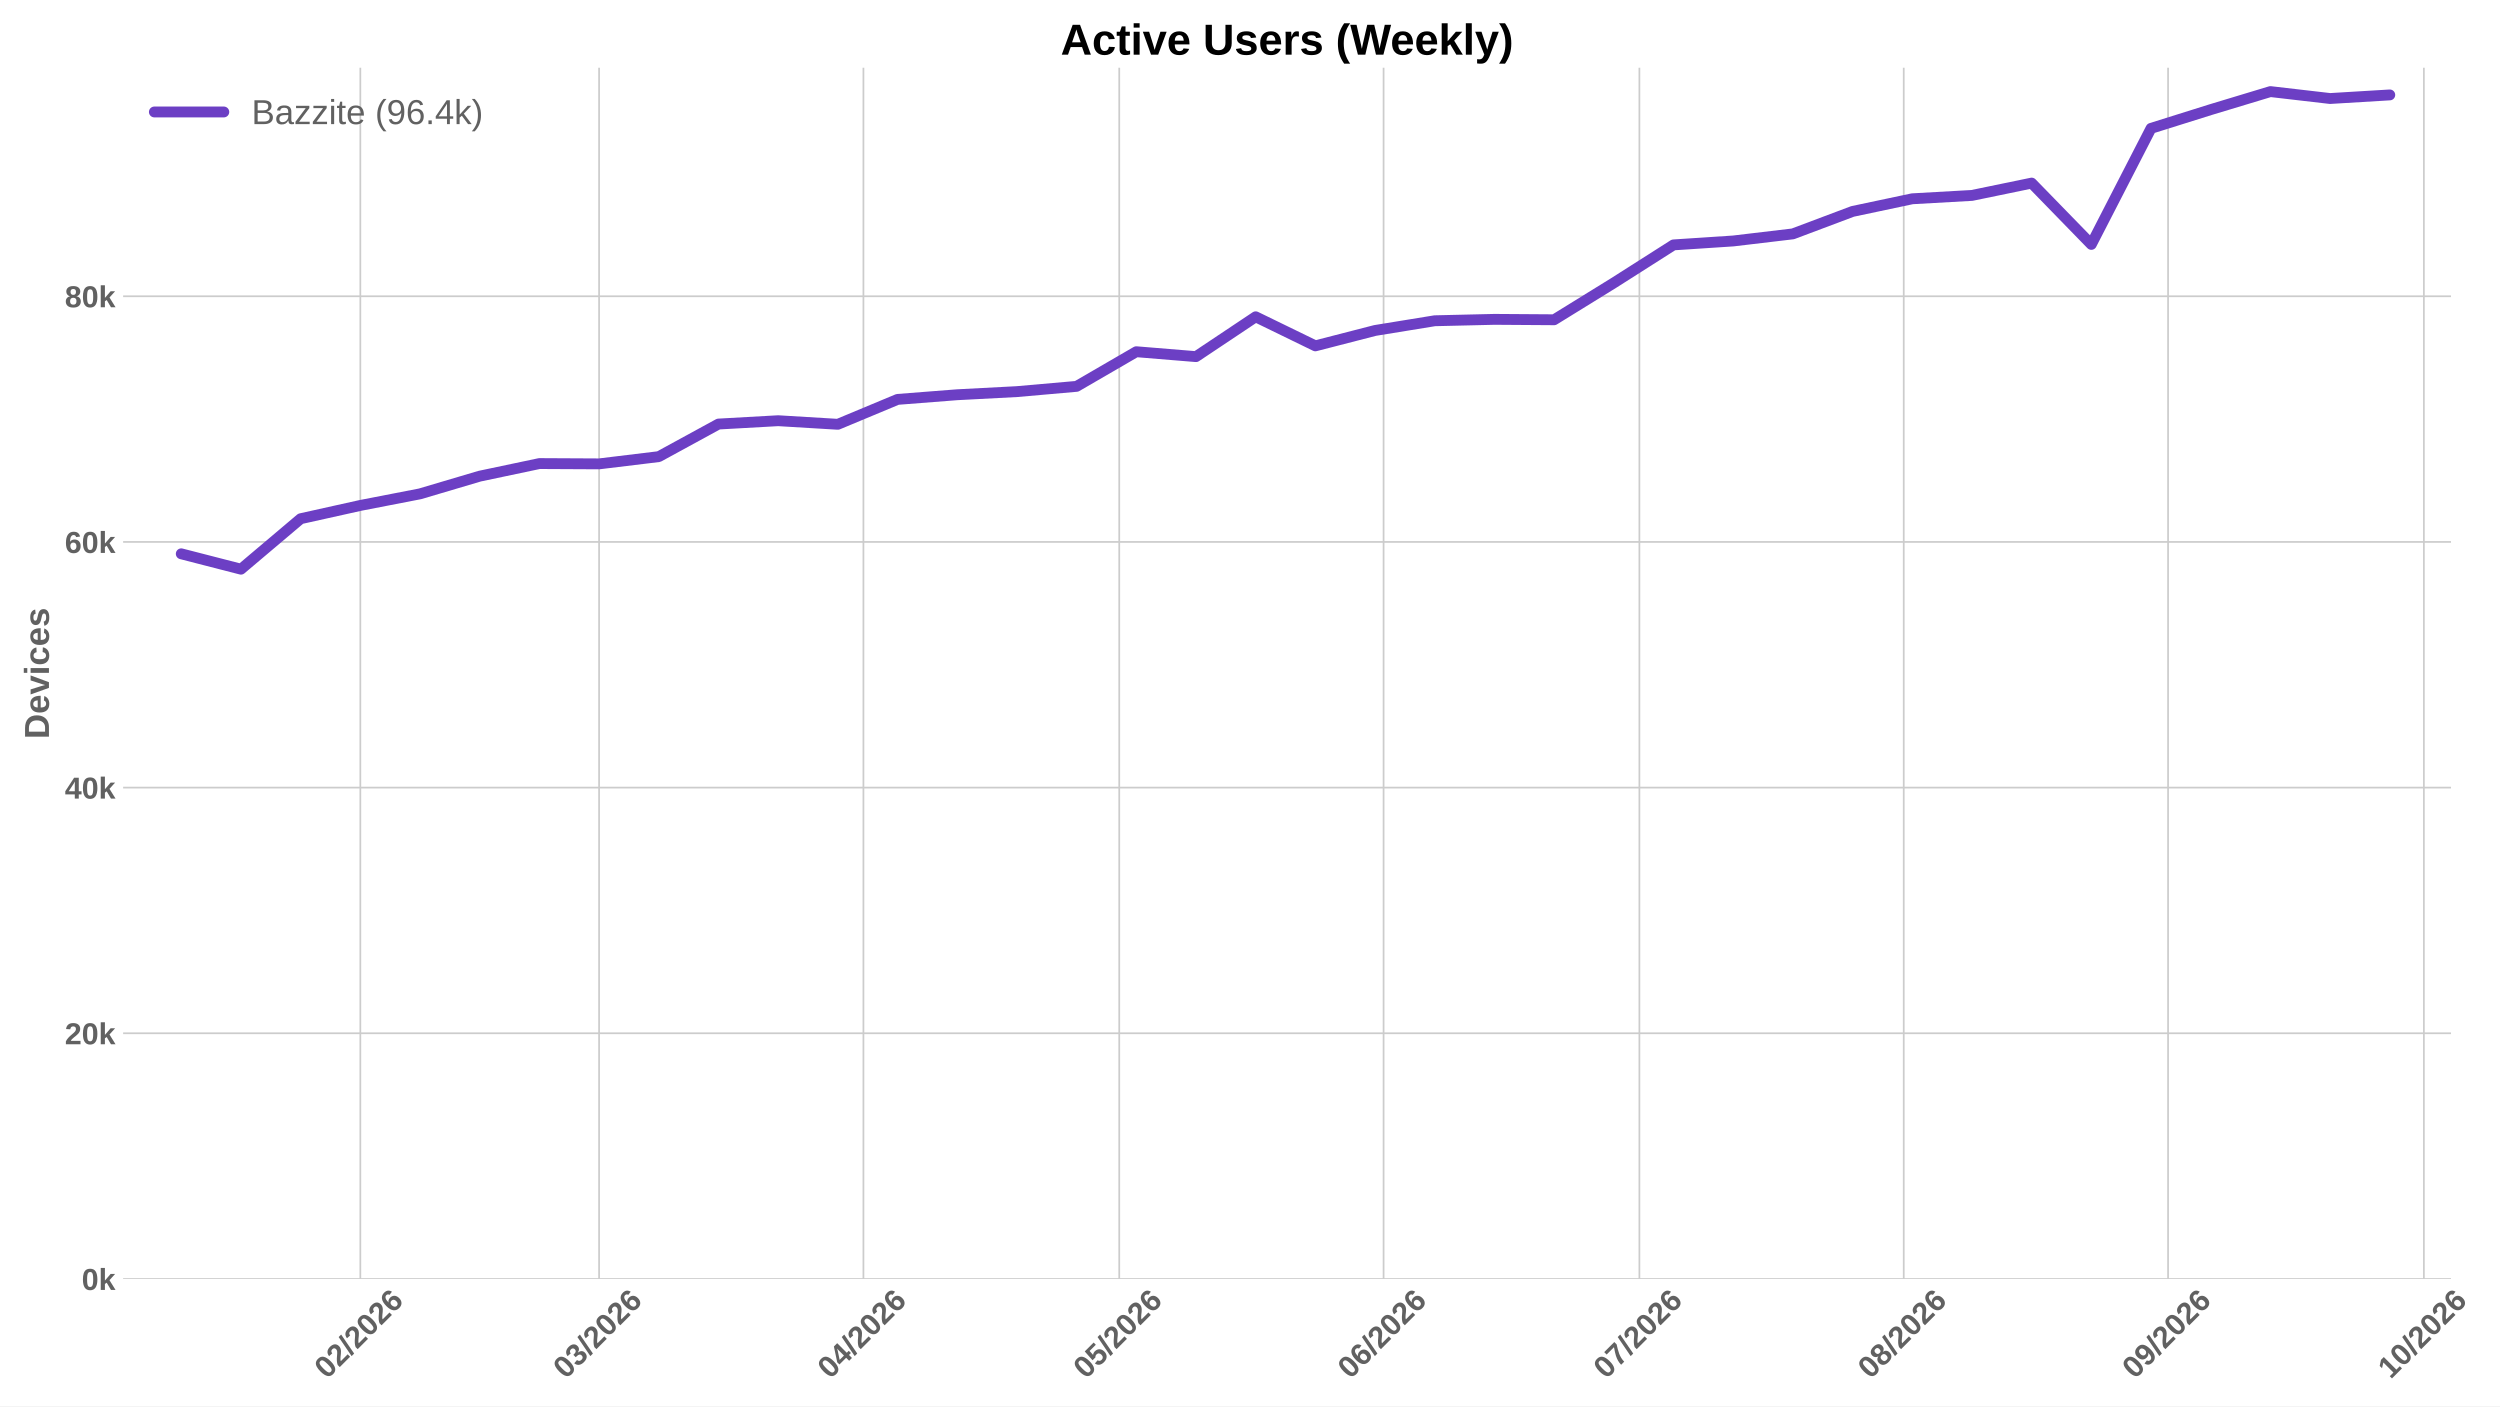
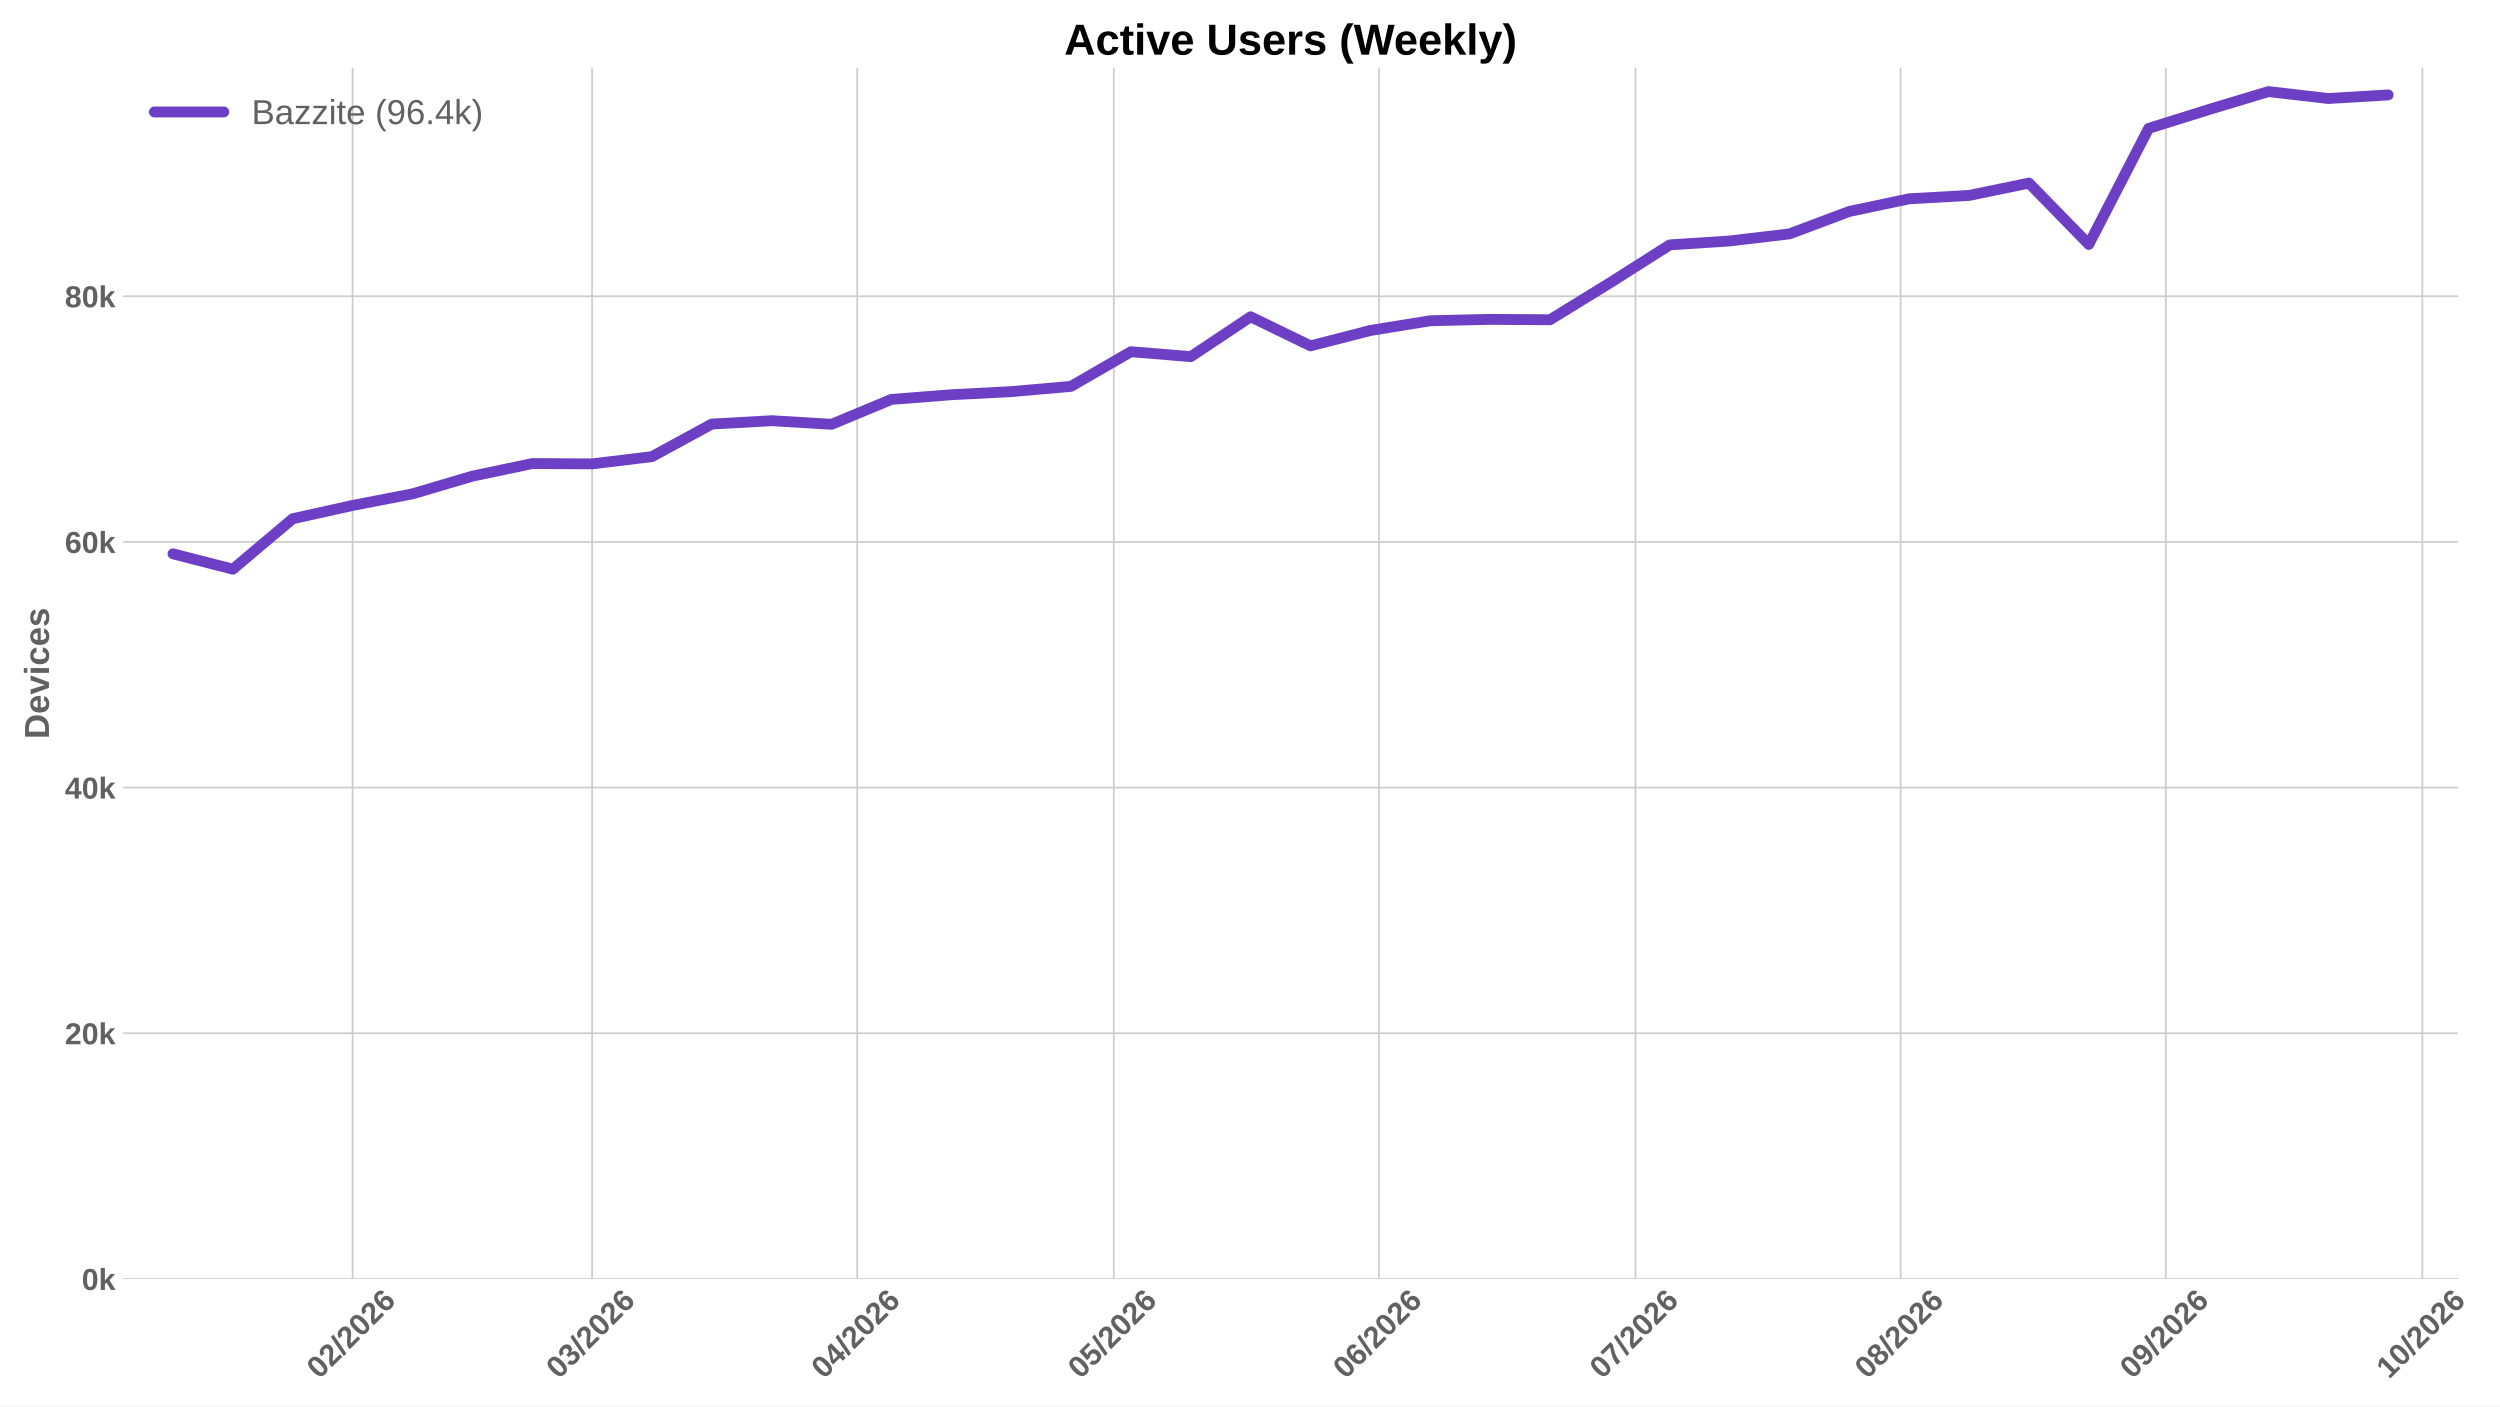
<svg xmlns="http://www.w3.org/2000/svg" xmlns:xlink="http://www.w3.org/1999/xlink" width="1152pt" height="648pt" viewBox="0 0 1152 648" version="1.1">
  <defs>
    <style type="text/css">*{stroke-linejoin: round; stroke-linecap: butt}</style>
  </defs>
  <g id="figure_1">
    <g id="patch_1">
      <path d="M 0 648  L 1152 648  L 1152 0  L 0 0  z " style="fill: #ffffff" />
    </g>
    <g id="axes_1">
      <g id="patch_2">
-         <path d="M 56.73 589.343  L 1129.424 589.343  L 1129.424 31.2  L 56.73 31.2  z " style="fill: #ffffff" />
+         <path d="M 56.73 589.343  L 1132.659 589.343  L 1132.659 31.2  L 56.73 31.2  z " style="fill: #ffffff" />
      </g>
      <g id="matplotlib.axis_1">
        <g id="xtick_1">
          <g id="line2d_1">
-             <path d="M 166.04 589.343  L 166.04 31.2  " clip-path="url(#p2555a9087f)" style="fill: none; stroke: #cccccc; stroke-width: 0.8; stroke-linecap: round" />
+             <path d="M 162.471 589.343  L 162.471 31.2  " clip-path="url(#pfabaf87702)" style="fill: none; stroke: #cccccc; stroke-width: 0.8; stroke-linecap: round" />
          </g>
          <g id="line2d_2" />
          <g id="text_1">
-             <g style="fill: #616161" transform="translate(150.7095 635.7977) rotate(-45) scale(0.14 -0.14)">
+             <g style="fill: #616161" transform="translate(147.1402 635.7977) rotate(-45) scale(0.14 -0.14)">
              <defs>
                <path id="LiberationSans-Bold-30" d="M 3297 2203  Q 3297 1088 2914 512  Q 2531 -63 1766 -63  Q 253 -63 253 2203  Q 253 2994 418 3494  Q 584 3994 915 4231  Q 1247 4469 1791 4469  Q 2572 4469 2934 3903  Q 3297 3338 3297 2203  z M 2416 2203  Q 2416 2813 2356 3150  Q 2297 3488 2165 3634  Q 2034 3781 1784 3781  Q 1519 3781 1383 3632  Q 1247 3484 1189 3148  Q 1131 2813 1131 2203  Q 1131 1600 1192 1261  Q 1253 922 1386 775  Q 1519 628 1772 628  Q 2022 628 2158 783  Q 2294 938 2355 1278  Q 2416 1619 2416 2203  z " transform="scale(0.015625)" />
                <path id="LiberationSans-Bold-32" d="M 222 0  L 222 609  Q 394 988 711 1347  Q 1028 1706 1509 2097  Q 1972 2472 2158 2715  Q 2344 2959 2344 3194  Q 2344 3769 1766 3769  Q 1484 3769 1336 3617  Q 1188 3466 1144 3163  L 259 3213  Q 334 3825 717 4147  Q 1100 4469 1759 4469  Q 2472 4469 2853 4144  Q 3234 3819 3234 3231  Q 3234 2922 3112 2672  Q 2991 2422 2800 2211  Q 2609 2000 2376 1815  Q 2144 1631 1925 1456  Q 1706 1281 1526 1103  Q 1347 925 1259 722  L 3303 722  L 3303 0  L 222 0  z " transform="scale(0.015625)" />
                <path id="LiberationSans-Bold-2f" d="M 63 -128  L 972 4638  L 1716 4638  L 822 -128  L 63 -128  z " transform="scale(0.015625)" />
                <path id="LiberationSans-Bold-36" d="M 3328 1441  Q 3328 738 2934 337  Q 2541 -63 1847 -63  Q 1069 -63 651 482  Q 234 1028 234 2100  Q 234 3278 657 3873  Q 1081 4469 1869 4469  Q 2428 4469 2751 4222  Q 3075 3975 3209 3456  L 2381 3341  Q 2263 3775 1850 3775  Q 1497 3775 1295 3422  Q 1094 3069 1094 2350  Q 1234 2584 1484 2709  Q 1734 2834 2050 2834  Q 2641 2834 2984 2459  Q 3328 2084 3328 1441  z M 2447 1416  Q 2447 1791 2273 1989  Q 2100 2188 1797 2188  Q 1506 2188 1331 2002  Q 1156 1816 1156 1509  Q 1156 1125 1339 873  Q 1522 622 1819 622  Q 2116 622 2281 833  Q 2447 1044 2447 1416  z " transform="scale(0.015625)" />
              </defs>
              <use xlink:href="#LiberationSans-Bold-30" />
              <use xlink:href="#LiberationSans-Bold-32" transform="translate(55.61523 0)" />
              <use xlink:href="#LiberationSans-Bold-2f" transform="translate(111.2305 0)" />
              <use xlink:href="#LiberationSans-Bold-32" transform="translate(139.0137 0)" />
              <use xlink:href="#LiberationSans-Bold-30" transform="translate(194.6289 0)" />
              <use xlink:href="#LiberationSans-Bold-32" transform="translate(250.2441 0)" />
              <use xlink:href="#LiberationSans-Bold-36" transform="translate(305.8594 0)" />
            </g>
          </g>
        </g>
        <g id="xtick_2">
          <g id="line2d_3">
-             <path d="M 276.06 589.343  L 276.06 31.2  " clip-path="url(#p2555a9087f)" style="fill: none; stroke: #cccccc; stroke-width: 0.8; stroke-linecap: round" />
+             <path d="M 272.822 589.343  L 272.822 31.2  " clip-path="url(#pfabaf87702)" style="fill: none; stroke: #cccccc; stroke-width: 0.8; stroke-linecap: round" />
          </g>
          <g id="line2d_4" />
          <g id="text_2">
-             <g style="fill: #616161" transform="translate(260.7294 635.7977) rotate(-45) scale(0.14 -0.14)">
+             <g style="fill: #616161" transform="translate(257.4919 635.7977) rotate(-45) scale(0.14 -0.14)">
              <defs>
                <path id="LiberationSans-Bold-33" d="M 3328 1222  Q 3328 603 2922 265  Q 2516 -72 1766 -72  Q 1056 -72 637 254  Q 219 581 147 1197  L 1041 1275  Q 1125 641 1763 641  Q 2078 641 2253 797  Q 2428 953 2428 1275  Q 2428 1569 2215 1725  Q 2003 1881 1584 1881  L 1278 1881  L 1278 2591  L 1566 2591  Q 1944 2591 2134 2745  Q 2325 2900 2325 3188  Q 2325 3459 2173 3614  Q 2022 3769 1731 3769  Q 1459 3769 1292 3619  Q 1125 3469 1100 3194  L 222 3256  Q 291 3825 694 4147  Q 1097 4469 1747 4469  Q 2438 4469 2827 4158  Q 3216 3847 3216 3297  Q 3216 2884 2973 2618  Q 2731 2353 2275 2266  L 2275 2253  Q 2781 2194 3054 1920  Q 3328 1647 3328 1222  z " transform="scale(0.015625)" />
              </defs>
              <use xlink:href="#LiberationSans-Bold-30" />
              <use xlink:href="#LiberationSans-Bold-33" transform="translate(55.61523 0)" />
              <use xlink:href="#LiberationSans-Bold-2f" transform="translate(111.2305 0)" />
              <use xlink:href="#LiberationSans-Bold-32" transform="translate(139.0137 0)" />
              <use xlink:href="#LiberationSans-Bold-30" transform="translate(194.6289 0)" />
              <use xlink:href="#LiberationSans-Bold-32" transform="translate(250.2441 0)" />
              <use xlink:href="#LiberationSans-Bold-36" transform="translate(305.8594 0)" />
            </g>
          </g>
        </g>
        <g id="xtick_3">
          <g id="line2d_5">
-             <path d="M 397.867 589.343  L 397.867 31.2  " clip-path="url(#p2555a9087f)" style="fill: none; stroke: #cccccc; stroke-width: 0.8; stroke-linecap: round" />
+             <path d="M 394.997 589.343  L 394.997 31.2  " clip-path="url(#pfabaf87702)" style="fill: none; stroke: #cccccc; stroke-width: 0.8; stroke-linecap: round" />
          </g>
          <g id="line2d_6" />
          <g id="text_3">
-             <g style="fill: #616161" transform="translate(382.5371 635.7977) rotate(-45) scale(0.14 -0.14)">
+             <g style="fill: #616161" transform="translate(379.667 635.7977) rotate(-45) scale(0.14 -0.14)">
              <defs>
                <path id="LiberationSans-Bold-34" d="M 2938 897  L 2938 0  L 2100 0  L 2100 897  L 97 897  L 97 1556  L 1956 4403  L 2938 4403  L 2938 1550  L 3525 1550  L 3525 897  L 2938 897  z M 2100 2991  Q 2100 3159 2111 3356  Q 2122 3553 2128 3609  Q 2047 3434 1834 3103  L 813 1550  L 2100 1550  L 2100 2991  z " transform="scale(0.015625)" />
              </defs>
              <use xlink:href="#LiberationSans-Bold-30" />
              <use xlink:href="#LiberationSans-Bold-34" transform="translate(55.61523 0)" />
              <use xlink:href="#LiberationSans-Bold-2f" transform="translate(111.2305 0)" />
              <use xlink:href="#LiberationSans-Bold-32" transform="translate(139.0137 0)" />
              <use xlink:href="#LiberationSans-Bold-30" transform="translate(194.6289 0)" />
              <use xlink:href="#LiberationSans-Bold-32" transform="translate(250.2441 0)" />
              <use xlink:href="#LiberationSans-Bold-36" transform="translate(305.8594 0)" />
            </g>
          </g>
        </g>
        <g id="xtick_4">
          <g id="line2d_7">
-             <path d="M 515.746 589.343  L 515.746 31.2  " clip-path="url(#p2555a9087f)" style="fill: none; stroke: #cccccc; stroke-width: 0.8; stroke-linecap: round" />
+             <path d="M 513.231 589.343  L 513.231 31.2  " clip-path="url(#pfabaf87702)" style="fill: none; stroke: #cccccc; stroke-width: 0.8; stroke-linecap: round" />
          </g>
          <g id="line2d_8" />
          <g id="text_4">
-             <g style="fill: #616161" transform="translate(500.4155 635.7977) rotate(-45) scale(0.14 -0.14)">
+             <g style="fill: #616161" transform="translate(497.9009 635.7977) rotate(-45) scale(0.14 -0.14)">
              <defs>
                <path id="LiberationSans-Bold-35" d="M 3381 1466  Q 3381 766 2945 351  Q 2509 -63 1750 -63  Q 1088 -63 689 235  Q 291 534 197 1100  L 1075 1172  Q 1144 891 1319 762  Q 1494 634 1759 634  Q 2088 634 2283 843  Q 2478 1053 2478 1447  Q 2478 1794 2293 2001  Q 2109 2209 1778 2209  Q 1413 2209 1181 1925  L 325 1925  L 478 4403  L 3125 4403  L 3125 3750  L 1275 3750  L 1203 2638  Q 1522 2919 2000 2919  Q 2628 2919 3004 2528  Q 3381 2138 3381 1466  z " transform="scale(0.015625)" />
              </defs>
              <use xlink:href="#LiberationSans-Bold-30" />
              <use xlink:href="#LiberationSans-Bold-35" transform="translate(55.61523 0)" />
              <use xlink:href="#LiberationSans-Bold-2f" transform="translate(111.2305 0)" />
              <use xlink:href="#LiberationSans-Bold-32" transform="translate(139.0137 0)" />
              <use xlink:href="#LiberationSans-Bold-30" transform="translate(194.6289 0)" />
              <use xlink:href="#LiberationSans-Bold-32" transform="translate(250.2441 0)" />
              <use xlink:href="#LiberationSans-Bold-36" transform="translate(305.8594 0)" />
            </g>
          </g>
        </g>
        <g id="xtick_5">
          <g id="line2d_9">
-             <path d="M 637.553 589.343  L 637.553 31.2  " clip-path="url(#p2555a9087f)" style="fill: none; stroke: #cccccc; stroke-width: 0.8; stroke-linecap: round" />
+             <path d="M 635.406 589.343  L 635.406 31.2  " clip-path="url(#pfabaf87702)" style="fill: none; stroke: #cccccc; stroke-width: 0.8; stroke-linecap: round" />
          </g>
          <g id="line2d_10" />
          <g id="text_5">
-             <g style="fill: #616161" transform="translate(622.2232 635.7977) rotate(-45) scale(0.14 -0.14)">
+             <g style="fill: #616161" transform="translate(620.076 635.7977) rotate(-45) scale(0.14 -0.14)">
              <use xlink:href="#LiberationSans-Bold-30" />
              <use xlink:href="#LiberationSans-Bold-36" transform="translate(55.61523 0)" />
              <use xlink:href="#LiberationSans-Bold-2f" transform="translate(111.2305 0)" />
              <use xlink:href="#LiberationSans-Bold-32" transform="translate(139.0137 0)" />
              <use xlink:href="#LiberationSans-Bold-30" transform="translate(194.6289 0)" />
              <use xlink:href="#LiberationSans-Bold-32" transform="translate(250.2441 0)" />
              <use xlink:href="#LiberationSans-Bold-36" transform="translate(305.8594 0)" />
            </g>
          </g>
        </g>
        <g id="xtick_6">
          <g id="line2d_11">
-             <path d="M 755.432 589.343  L 755.432 31.2  " clip-path="url(#p2555a9087f)" style="fill: none; stroke: #cccccc; stroke-width: 0.8; stroke-linecap: round" />
+             <path d="M 753.64 589.343  L 753.64 31.2  " clip-path="url(#pfabaf87702)" style="fill: none; stroke: #cccccc; stroke-width: 0.8; stroke-linecap: round" />
          </g>
          <g id="line2d_12" />
          <g id="text_6">
-             <g style="fill: #616161" transform="translate(740.1016 635.7977) rotate(-45) scale(0.14 -0.14)">
+             <g style="fill: #616161" transform="translate(738.31 635.7977) rotate(-45) scale(0.14 -0.14)">
              <defs>
                <path id="LiberationSans-Bold-37" d="M 3278 3706  Q 2981 3238 2717 2797  Q 2453 2356 2256 1911  Q 2059 1466 1945 995  Q 1831 525 1831 0  L 916 0  Q 916 550 1059 1064  Q 1203 1578 1475 2111  Q 1747 2644 2463 3681  L 275 3681  L 275 4403  L 3278 4403  L 3278 3706  z " transform="scale(0.015625)" />
              </defs>
              <use xlink:href="#LiberationSans-Bold-30" />
              <use xlink:href="#LiberationSans-Bold-37" transform="translate(55.61523 0)" />
              <use xlink:href="#LiberationSans-Bold-2f" transform="translate(111.2305 0)" />
              <use xlink:href="#LiberationSans-Bold-32" transform="translate(139.0137 0)" />
              <use xlink:href="#LiberationSans-Bold-30" transform="translate(194.6289 0)" />
              <use xlink:href="#LiberationSans-Bold-32" transform="translate(250.2441 0)" />
              <use xlink:href="#LiberationSans-Bold-36" transform="translate(305.8594 0)" />
            </g>
          </g>
        </g>
        <g id="xtick_7">
          <g id="line2d_13">
-             <path d="M 877.24 589.343  L 877.24 31.2  " clip-path="url(#p2555a9087f)" style="fill: none; stroke: #cccccc; stroke-width: 0.8; stroke-linecap: round" />
+             <path d="M 875.815 589.343  L 875.815 31.2  " clip-path="url(#pfabaf87702)" style="fill: none; stroke: #cccccc; stroke-width: 0.8; stroke-linecap: round" />
          </g>
          <g id="line2d_14" />
          <g id="text_7">
-             <g style="fill: #616161" transform="translate(861.9093 635.7977) rotate(-45) scale(0.14 -0.14)">
+             <g style="fill: #616161" transform="translate(860.485 635.7977) rotate(-45) scale(0.14 -0.14)">
              <defs>
                <path id="LiberationSans-Bold-38" d="M 3363 1241  Q 3363 622 2953 279  Q 2544 -63 1784 -63  Q 1031 -63 617 278  Q 203 619 203 1234  Q 203 1656 447 1945  Q 691 2234 1100 2303  L 1100 2316  Q 744 2394 525 2669  Q 306 2944 306 3303  Q 306 3844 689 4156  Q 1072 4469 1772 4469  Q 2488 4469 2870 4164  Q 3253 3859 3253 3297  Q 3253 2938 3036 2666  Q 2819 2394 2453 2322  L 2453 2309  Q 2878 2241 3120 1961  Q 3363 1681 3363 1241  z M 2350 3250  Q 2350 3563 2206 3708  Q 2063 3853 1772 3853  Q 1203 3853 1203 3250  Q 1203 2619 1778 2619  Q 2066 2619 2208 2766  Q 2350 2913 2350 3250  z M 2453 1313  Q 2453 2003 1766 2003  Q 1447 2003 1276 1822  Q 1106 1641 1106 1300  Q 1106 913 1275 734  Q 1444 556 1791 556  Q 2131 556 2292 734  Q 2453 913 2453 1313  z " transform="scale(0.015625)" />
              </defs>
              <use xlink:href="#LiberationSans-Bold-30" />
              <use xlink:href="#LiberationSans-Bold-38" transform="translate(55.61523 0)" />
              <use xlink:href="#LiberationSans-Bold-2f" transform="translate(111.2305 0)" />
              <use xlink:href="#LiberationSans-Bold-32" transform="translate(139.0137 0)" />
              <use xlink:href="#LiberationSans-Bold-30" transform="translate(194.6289 0)" />
              <use xlink:href="#LiberationSans-Bold-32" transform="translate(250.2441 0)" />
              <use xlink:href="#LiberationSans-Bold-36" transform="translate(305.8594 0)" />
            </g>
          </g>
        </g>
        <g id="xtick_8">
          <g id="line2d_15">
-             <path d="M 999.047 589.343  L 999.047 31.2  " clip-path="url(#p2555a9087f)" style="fill: none; stroke: #cccccc; stroke-width: 0.8; stroke-linecap: round" />
+             <path d="M 997.99 589.343  L 997.99 31.2  " clip-path="url(#pfabaf87702)" style="fill: none; stroke: #cccccc; stroke-width: 0.8; stroke-linecap: round" />
          </g>
          <g id="line2d_16" />
          <g id="text_8">
-             <g style="fill: #616161" transform="translate(983.717 635.7977) rotate(-45) scale(0.14 -0.14)">
+             <g style="fill: #616161" transform="translate(982.6601 635.7977) rotate(-45) scale(0.14 -0.14)">
              <defs>
                <path id="LiberationSans-Bold-39" d="M 3322 2272  Q 3322 1100 2894 518  Q 2466 -63 1678 -63  Q 1097 -63 767 185  Q 438 434 300 972  L 1125 1088  Q 1247 628 1688 628  Q 2056 628 2254 981  Q 2453 1334 2459 2028  Q 2341 1794 2070 1661  Q 1800 1528 1488 1528  Q 906 1528 564 1923  Q 222 2319 222 2994  Q 222 3688 623 4078  Q 1025 4469 1759 4469  Q 2550 4469 2936 3920  Q 3322 3372 3322 2272  z M 2394 2888  Q 2394 3297 2214 3539  Q 2034 3781 1738 3781  Q 1447 3781 1280 3570  Q 1113 3359 1113 2988  Q 1113 2622 1278 2401  Q 1444 2181 1741 2181  Q 2022 2181 2208 2373  Q 2394 2566 2394 2888  z " transform="scale(0.015625)" />
              </defs>
              <use xlink:href="#LiberationSans-Bold-30" />
              <use xlink:href="#LiberationSans-Bold-39" transform="translate(55.61523 0)" />
              <use xlink:href="#LiberationSans-Bold-2f" transform="translate(111.2305 0)" />
              <use xlink:href="#LiberationSans-Bold-32" transform="translate(139.0137 0)" />
              <use xlink:href="#LiberationSans-Bold-30" transform="translate(194.6289 0)" />
              <use xlink:href="#LiberationSans-Bold-32" transform="translate(250.2441 0)" />
              <use xlink:href="#LiberationSans-Bold-36" transform="translate(305.8594 0)" />
            </g>
          </g>
        </g>
        <g id="xtick_9">
          <g id="line2d_17">
-             <path d="M 1116.926 589.343  L 1116.926 31.2  " clip-path="url(#p2555a9087f)" style="fill: none; stroke: #cccccc; stroke-width: 0.8; stroke-linecap: round" />
+             <path d="M 1116.224 589.343  L 1116.224 31.2  " clip-path="url(#pfabaf87702)" style="fill: none; stroke: #cccccc; stroke-width: 0.8; stroke-linecap: round" />
          </g>
          <g id="line2d_18" />
          <g id="text_9">
-             <g style="fill: #616161" transform="translate(1101.595 635.7977) rotate(-45) scale(0.14 -0.14)">
+             <g style="fill: #616161" transform="translate(1100.894 635.7977) rotate(-45) scale(0.14 -0.14)">
              <defs>
                <path id="LiberationSans-Bold-31" d="M 403 0  L 403 653  L 1494 653  L 1494 3656  L 438 2997  L 438 3688  L 1541 4403  L 2372 4403  L 2372 653  L 3381 653  L 3381 0  L 403 0  z " transform="scale(0.015625)" />
              </defs>
              <use xlink:href="#LiberationSans-Bold-31" />
              <use xlink:href="#LiberationSans-Bold-30" transform="translate(55.61523 0)" />
              <use xlink:href="#LiberationSans-Bold-2f" transform="translate(111.2305 0)" />
              <use xlink:href="#LiberationSans-Bold-32" transform="translate(139.0137 0)" />
              <use xlink:href="#LiberationSans-Bold-30" transform="translate(194.6289 0)" />
              <use xlink:href="#LiberationSans-Bold-32" transform="translate(250.2441 0)" />
              <use xlink:href="#LiberationSans-Bold-36" transform="translate(305.8594 0)" />
            </g>
          </g>
        </g>
      </g>
      <g id="matplotlib.axis_2">
        <g id="ytick_1">
          <g id="line2d_19">
-             <path d="M 56.73 589.343  L 1129.424 589.343  " clip-path="url(#p2555a9087f)" style="fill: none; stroke: #cccccc; stroke-width: 0.8; stroke-linecap: round" />
+             <path d="M 56.73 589.343  L 1132.659 589.343  " clip-path="url(#pfabaf87702)" style="fill: none; stroke: #cccccc; stroke-width: 0.8; stroke-linecap: round" />
          </g>
          <g id="line2d_20" />
          <g id="text_10">
            <g style="fill: #616161" transform="translate(37.65937 594.416) scale(0.14 -0.14)">
              <defs>
                <path id="LiberationSans-Bold-6b" d="M 2606 0  L 1703 1531  L 1325 1269  L 1325 0  L 447 0  L 447 4638  L 1325 4638  L 1325 1981  L 2531 3381  L 3475 3381  L 2288 2063  L 3566 0  L 2606 0  z " transform="scale(0.015625)" />
              </defs>
              <use xlink:href="#LiberationSans-Bold-30" />
              <use xlink:href="#LiberationSans-Bold-6b" transform="translate(55.61523 0)" />
            </g>
          </g>
        </g>
        <g id="ytick_2">
          <g id="line2d_21">
-             <path d="M 56.73 476.139  L 1129.424 476.139  " clip-path="url(#p2555a9087f)" style="fill: none; stroke: #cccccc; stroke-width: 0.8; stroke-linecap: round" />
+             <path d="M 56.73 476.139  L 1132.659 476.139  " clip-path="url(#pfabaf87702)" style="fill: none; stroke: #cccccc; stroke-width: 0.8; stroke-linecap: round" />
          </g>
          <g id="line2d_22" />
          <g id="text_11">
            <g style="fill: #616161" transform="translate(29.87406 481.2116) scale(0.14 -0.14)">
              <use xlink:href="#LiberationSans-Bold-32" />
              <use xlink:href="#LiberationSans-Bold-30" transform="translate(55.61523 0)" />
              <use xlink:href="#LiberationSans-Bold-6b" transform="translate(111.2305 0)" />
            </g>
          </g>
        </g>
        <g id="ytick_3">
          <g id="line2d_23">
-             <path d="M 56.73 362.934  L 1129.424 362.934  " clip-path="url(#p2555a9087f)" style="fill: none; stroke: #cccccc; stroke-width: 0.8; stroke-linecap: round" />
+             <path d="M 56.73 362.934  L 1132.659 362.934  " clip-path="url(#pfabaf87702)" style="fill: none; stroke: #cccccc; stroke-width: 0.8; stroke-linecap: round" />
          </g>
          <g id="line2d_24" />
          <g id="text_12">
            <g style="fill: #616161" transform="translate(29.87406 368.0072) scale(0.14 -0.14)">
              <use xlink:href="#LiberationSans-Bold-34" />
              <use xlink:href="#LiberationSans-Bold-30" transform="translate(55.61523 0)" />
              <use xlink:href="#LiberationSans-Bold-6b" transform="translate(111.2305 0)" />
            </g>
          </g>
        </g>
        <g id="ytick_4">
          <g id="line2d_25">
-             <path d="M 56.73 249.73  L 1129.424 249.73  " clip-path="url(#p2555a9087f)" style="fill: none; stroke: #cccccc; stroke-width: 0.8; stroke-linecap: round" />
+             <path d="M 56.73 249.73  L 1132.659 249.73  " clip-path="url(#pfabaf87702)" style="fill: none; stroke: #cccccc; stroke-width: 0.8; stroke-linecap: round" />
          </g>
          <g id="line2d_26" />
          <g id="text_13">
            <g style="fill: #616161" transform="translate(29.87406 254.8028) scale(0.14 -0.14)">
              <use xlink:href="#LiberationSans-Bold-36" />
              <use xlink:href="#LiberationSans-Bold-30" transform="translate(55.61523 0)" />
              <use xlink:href="#LiberationSans-Bold-6b" transform="translate(111.2305 0)" />
            </g>
          </g>
        </g>
        <g id="ytick_5">
          <g id="line2d_27">
-             <path d="M 56.73 136.526  L 1129.424 136.526  " clip-path="url(#p2555a9087f)" style="fill: none; stroke: #cccccc; stroke-width: 0.8; stroke-linecap: round" />
+             <path d="M 56.73 136.526  L 1132.659 136.526  " clip-path="url(#pfabaf87702)" style="fill: none; stroke: #cccccc; stroke-width: 0.8; stroke-linecap: round" />
          </g>
          <g id="line2d_28" />
          <g id="text_14">
            <g style="fill: #616161" transform="translate(29.87406 141.5985) scale(0.14 -0.14)">
              <use xlink:href="#LiberationSans-Bold-38" />
              <use xlink:href="#LiberationSans-Bold-30" transform="translate(55.61523 0)" />
              <use xlink:href="#LiberationSans-Bold-6b" transform="translate(111.2305 0)" />
            </g>
          </g>
        </g>
        <g id="text_15">
          <g style="fill: #616161" transform="translate(22.55406 340.5153) rotate(-90) scale(0.16 -0.16)">
            <defs>
              <path id="LiberationSans-Bold-44" d="M 4353 2234  Q 4353 1553 4086 1045  Q 3819 538 3330 269  Q 2841 0 2209 0  L 428 0  L 428 4403  L 2022 4403  Q 3134 4403 3743 3842  Q 4353 3281 4353 2234  z M 3425 2234  Q 3425 2944 3056 3317  Q 2688 3691 2003 3691  L 1350 3691  L 1350 713  L 2131 713  Q 2725 713 3075 1122  Q 3425 1531 3425 2234  z " transform="scale(0.015625)" />
              <path id="LiberationSans-Bold-65" d="M 1831 -63  Q 1069 -63 659 389  Q 250 841 250 1706  Q 250 2544 665 2994  Q 1081 3444 1844 3444  Q 2572 3444 2956 2961  Q 3341 2478 3341 1547  L 3341 1522  L 1172 1522  Q 1172 1028 1355 776  Q 1538 525 1875 525  Q 2341 525 2463 928  L 3291 856  Q 2931 -63 1831 -63  z M 1831 2891  Q 1522 2891 1355 2675  Q 1188 2459 1178 2072  L 2491 2072  Q 2466 2481 2294 2686  Q 2122 2891 1831 2891  z " transform="scale(0.015625)" />
              <path id="LiberationSans-Bold-76" d="M 2284 0  L 1234 0  L 25 3381  L 953 3381  L 1544 1491  Q 1591 1334 1766 709  Q 1797 838 1894 1159  Q 1991 1481 2613 3381  L 3531 3381  L 2284 0  z " transform="scale(0.015625)" />
              <path id="LiberationSans-Bold-69" d="M 447 3991  L 447 4638  L 1325 4638  L 1325 3991  L 447 3991  z M 447 0  L 447 3381  L 1325 3381  L 1325 0  L 447 0  z " transform="scale(0.015625)" />
              <path id="LiberationSans-Bold-63" d="M 1856 -63  Q 1088 -63 669 395  Q 250 853 250 1672  Q 250 2509 672 2976  Q 1094 3444 1869 3444  Q 2466 3444 2856 3144  Q 3247 2844 3347 2316  L 2463 2272  Q 2425 2531 2275 2686  Q 2125 2841 1850 2841  Q 1172 2841 1172 1706  Q 1172 538 1863 538  Q 2113 538 2281 695  Q 2450 853 2491 1166  L 3372 1125  Q 3325 778 3123 506  Q 2922 234 2594 85  Q 2266 -63 1856 -63  z " transform="scale(0.015625)" />
              <path id="LiberationSans-Bold-73" d="M 3297 988  Q 3297 497 2895 217  Q 2494 -63 1784 -63  Q 1088 -63 717 157  Q 347 378 225 844  L 997 959  Q 1063 719 1223 619  Q 1384 519 1784 519  Q 2153 519 2322 612  Q 2491 706 2491 906  Q 2491 1069 2355 1164  Q 2219 1259 1894 1325  Q 1150 1472 890 1598  Q 631 1725 495 1926  Q 359 2128 359 2422  Q 359 2906 732 3176  Q 1106 3447 1791 3447  Q 2394 3447 2761 3212  Q 3128 2978 3219 2534  L 2441 2453  Q 2403 2659 2256 2761  Q 2109 2863 1791 2863  Q 1478 2863 1322 2783  Q 1166 2703 1166 2516  Q 1166 2369 1286 2283  Q 1406 2197 1691 2141  Q 2088 2059 2395 1973  Q 2703 1888 2889 1769  Q 3075 1650 3186 1464  Q 3297 1278 3297 988  z " transform="scale(0.015625)" />
            </defs>
            <use xlink:href="#LiberationSans-Bold-44" />
            <use xlink:href="#LiberationSans-Bold-65" transform="translate(72.2168 0)" />
            <use xlink:href="#LiberationSans-Bold-76" transform="translate(127.832 0)" />
            <use xlink:href="#LiberationSans-Bold-69" transform="translate(183.4473 0)" />
            <use xlink:href="#LiberationSans-Bold-63" transform="translate(211.2305 0)" />
            <use xlink:href="#LiberationSans-Bold-65" transform="translate(266.8457 0)" />
            <use xlink:href="#LiberationSans-Bold-73" transform="translate(322.4609 0)" />
          </g>
        </g>
      </g>
      <g id="line2d_29">
-         <path d="M 83.525 255.198  L 111.03 262.279  L 138.535 239.027  L 166.04 232.908  L 193.545 227.565  L 221.05 219.414  L 248.555 213.612  L 276.06 213.754  L 303.565 210.414  L 331.07 195.403  L 358.575 193.864  L 386.08 195.516  L 413.584 184.043  L 441.089 181.898  L 468.594 180.455  L 496.099 178.032  L 523.604 162.076  L 551.109 164.334  L 578.614 145.978  L 606.119 159.37  L 633.624 152.284  L 661.129 147.806  L 688.634 147.161  L 716.139 147.348  L 743.644 130.362  L 771.149 112.849  L 798.654 111.038  L 826.159 107.772  L 853.664 97.425  L 881.169 91.6  L 908.674 90.05  L 936.179 84.372  L 963.684 112.623  L 991.189 59.15  L 1018.694 50.519  L 1046.199 42.204  L 1073.704 45.396  L 1101.209 43.738  " clip-path="url(#p2555a9087f)" style="fill: none; stroke: #6c3fc4; stroke-width: 5; stroke-linecap: round" />
+         <path d="M 79.707 255.198  L 107.295 262.279  L 134.883 239.027  L 162.471 232.908  L 190.058 227.565  L 217.646 219.414  L 245.234 213.612  L 272.822 213.754  L 300.41 210.414  L 327.998 195.403  L 355.586 193.864  L 383.174 195.516  L 410.762 184.043  L 438.35 181.898  L 465.938 180.455  L 493.526 178.032  L 521.113 162.076  L 548.701 164.334  L 576.289 145.978  L 603.877 159.37  L 631.465 152.284  L 659.053 147.806  L 686.641 147.161  L 714.229 147.348  L 741.817 130.362  L 769.405 112.849  L 796.993 111.038  L 824.581 107.772  L 852.169 97.425  L 879.756 91.6  L 907.344 90.05  L 934.932 84.372  L 962.52 112.623  L 990.108 59.15  L 1017.696 50.519  L 1045.284 42.204  L 1072.872 45.396  L 1100.46 43.738  " clip-path="url(#pfabaf87702)" style="fill: none; stroke: #6c3fc4; stroke-width: 5; stroke-linecap: round" />
      </g>
      <g id="patch_3">
        <path d="M 56.73 589.343  L 56.73 31.2  " style="fill: none" />
      </g>
      <g id="patch_4">
-         <path d="M 1129.424 589.343  L 1129.424 31.2  " style="fill: none" />
+         <path d="M 1132.659 589.343  L 1132.659 31.2  " style="fill: none" />
      </g>
      <g id="patch_5">
-         <path d="M 56.73 589.343  L 1129.424 589.343  " style="fill: none" />
+         <path d="M 56.73 589.343  L 1132.659 589.343  " style="fill: none" />
      </g>
      <g id="patch_6">
-         <path d="M 56.73 31.2  L 1129.424 31.2  " style="fill: none" />
+         <path d="M 56.73 31.2  L 1132.659 31.2  " style="fill: none" />
      </g>
      <g id="text_16">
-         <g transform="translate(488.7658 25.2) scale(0.2 -0.2)">
+         <g transform="translate(490.3835 25.2) scale(0.2 -0.2)">
          <defs>
            <path id="LiberationSans-Bold-41" d="M 3541 0  L 3150 1125  L 1472 1125  L 1081 0  L 159 0  L 1766 4403  L 2853 4403  L 4453 0  L 3541 0  z M 2309 3725  L 2291 3656  Q 2259 3544 2215 3400  Q 2172 3256 1678 1819  L 2944 1819  L 2509 3084  L 2375 3509  L 2309 3725  z " transform="scale(0.015625)" />
            <path id="LiberationSans-Bold-74" d="M 1313 -56  Q 925 -56 715 155  Q 506 366 506 794  L 506 2788  L 78 2788  L 78 3381  L 550 3381  L 825 4175  L 1375 4175  L 1375 3381  L 2016 3381  L 2016 2788  L 1375 2788  L 1375 1031  Q 1375 784 1469 667  Q 1563 550 1759 550  Q 1863 550 2053 594  L 2053 50  Q 1728 -56 1313 -56  z " transform="scale(0.015625)" />
            <path id="LiberationSans-Bold-20" transform="scale(0.015625)" />
            <path id="LiberationSans-Bold-55" d="M 2259 -63  Q 1350 -63 867 381  Q 384 825 384 1650  L 384 4403  L 1306 4403  L 1306 1722  Q 1306 1200 1554 929  Q 1803 659 2284 659  Q 2778 659 3043 942  Q 3309 1225 3309 1753  L 3309 4403  L 4231 4403  L 4231 1697  Q 4231 859 3714 398  Q 3197 -63 2259 -63  z " transform="scale(0.015625)" />
            <path id="LiberationSans-Bold-72" d="M 447 0  L 447 2588  Q 447 2866 439 3052  Q 431 3238 422 3381  L 1259 3381  Q 1269 3325 1284 3039  Q 1300 2753 1300 2659  L 1313 2659  Q 1441 3016 1541 3161  Q 1641 3306 1778 3376  Q 1916 3447 2122 3447  Q 2291 3447 2394 3400  L 2394 2666  Q 2181 2713 2019 2713  Q 1691 2713 1508 2447  Q 1325 2181 1325 1659  L 1325 0  L 447 0  z " transform="scale(0.015625)" />
            <path id="LiberationSans-Bold-28" d="M 1247 -1328  Q 756 -622 537 81  Q 319 784 319 1659  Q 319 2531 537 3232  Q 756 3934 1247 4638  L 2125 4638  Q 1631 3925 1407 3219  Q 1184 2513 1184 1656  Q 1184 803 1406 101  Q 1628 -600 2125 -1328  L 1247 -1328  z " transform="scale(0.015625)" />
            <path id="LiberationSans-Bold-57" d="M 4897 0  L 3803 0  L 3206 2547  Q 3097 2997 3022 3488  Q 2947 3078 2900 2864  Q 2853 2650 2234 0  L 1141 0  L 6 4403  L 941 4403  L 1578 1559  L 1722 872  Q 1809 1306 1892 1701  Q 1975 2097 2516 4403  L 3547 4403  L 4103 2059  Q 4169 1797 4325 872  L 4403 1234  L 4569 1953  L 5100 4403  L 6034 4403  L 4897 0  z " transform="scale(0.015625)" />
            <path id="LiberationSans-Bold-6c" d="M 447 0  L 447 4638  L 1325 4638  L 1325 0  L 447 0  z " transform="scale(0.015625)" />
            <path id="LiberationSans-Bold-79" d="M 884 -1328  Q 569 -1328 331 -1288  L 331 -663  Q 497 -688 634 -688  Q 822 -688 945 -628  Q 1069 -569 1167 -431  Q 1266 -294 1388 34  L 50 3381  L 978 3381  L 1509 1797  Q 1634 1456 1825 753  L 1903 1050  L 2106 1784  L 2606 3381  L 3525 3381  L 2188 -178  Q 1919 -828 1630 -1078  Q 1341 -1328 884 -1328  z " transform="scale(0.015625)" />
            <path id="LiberationSans-Bold-29" d="M 6 -1328  Q 506 -597 726 101  Q 947 800 947 1656  Q 947 2516 722 3223  Q 497 3931 6 4638  L 884 4638  Q 1378 3928 1595 3225  Q 1813 2522 1813 1659  Q 1813 791 1595 87  Q 1378 -616 884 -1328  L 6 -1328  z " transform="scale(0.015625)" />
          </defs>
          <use xlink:href="#LiberationSans-Bold-41" />
          <use xlink:href="#LiberationSans-Bold-63" transform="translate(72.2168 0)" />
          <use xlink:href="#LiberationSans-Bold-74" transform="translate(127.832 0)" />
          <use xlink:href="#LiberationSans-Bold-69" transform="translate(161.1328 0)" />
          <use xlink:href="#LiberationSans-Bold-76" transform="translate(188.916 0)" />
          <use xlink:href="#LiberationSans-Bold-65" transform="translate(244.5312 0)" />
          <use xlink:href="#LiberationSans-Bold-20" transform="translate(300.1465 0)" />
          <use xlink:href="#LiberationSans-Bold-55" transform="translate(327.9297 0)" />
          <use xlink:href="#LiberationSans-Bold-73" transform="translate(400.1465 0)" />
          <use xlink:href="#LiberationSans-Bold-65" transform="translate(455.7617 0)" />
          <use xlink:href="#LiberationSans-Bold-72" transform="translate(511.377 0)" />
          <use xlink:href="#LiberationSans-Bold-73" transform="translate(550.293 0)" />
          <use xlink:href="#LiberationSans-Bold-20" transform="translate(605.9082 0)" />
          <use xlink:href="#LiberationSans-Bold-28" transform="translate(633.6914 0)" />
          <use xlink:href="#LiberationSans-Bold-57" transform="translate(666.9922 0)" />
          <use xlink:href="#LiberationSans-Bold-65" transform="translate(759.627 0)" />
          <use xlink:href="#LiberationSans-Bold-65" transform="translate(815.2422 0)" />
          <use xlink:href="#LiberationSans-Bold-6b" transform="translate(870.8574 0)" />
          <use xlink:href="#LiberationSans-Bold-6c" transform="translate(926.4727 0)" />
          <use xlink:href="#LiberationSans-Bold-79" transform="translate(954.2559 0)" />
          <use xlink:href="#LiberationSans-Bold-29" transform="translate(1009.871 0)" />
        </g>
      </g>
      <g id="legend_1">
        <g id="line2d_30">
          <path d="M 71.13 51.595  L 87.13 51.595  L 103.13 51.595  " style="fill: none; stroke: #6c3fc4; stroke-width: 5; stroke-linecap: round" />
        </g>
        <g id="text_17">
          <g style="fill: #616161" transform="translate(115.93 57.195) scale(0.16 -0.16)">
            <defs>
              <path id="LiberationSans-42" d="M 3931 1241  Q 3931 653 3503 326  Q 3075 0 2313 0  L 525 0  L 525 4403  L 2125 4403  Q 3675 4403 3675 3334  Q 3675 2944 3456 2678  Q 3238 2413 2838 2322  Q 3363 2259 3647 1970  Q 3931 1681 3931 1241  z M 3075 3263  Q 3075 3619 2831 3772  Q 2588 3925 2125 3925  L 1122 3925  L 1122 2531  L 2125 2531  Q 2603 2531 2839 2711  Q 3075 2891 3075 3263  z M 3328 1288  Q 3328 2066 2234 2066  L 1122 2066  L 1122 478  L 2281 478  Q 2828 478 3078 681  Q 3328 884 3328 1288  z " transform="scale(0.015625)" />
              <path id="LiberationSans-61" d="M 1294 -63  Q 784 -63 528 206  Q 272 475 272 944  Q 272 1469 617 1750  Q 963 2031 1731 2050  L 2491 2063  L 2491 2247  Q 2491 2659 2316 2837  Q 2141 3016 1766 3016  Q 1388 3016 1216 2887  Q 1044 2759 1009 2478  L 422 2531  Q 566 3444 1778 3444  Q 2416 3444 2737 3151  Q 3059 2859 3059 2306  L 3059 850  Q 3059 600 3125 473  Q 3191 347 3375 347  Q 3456 347 3559 369  L 3559 19  Q 3347 -31 3125 -31  Q 2813 -31 2670 133  Q 2528 297 2509 647  L 2491 647  Q 2275 259 1989 98  Q 1703 -63 1294 -63  z M 1422 359  Q 1731 359 1972 500  Q 2213 641 2352 886  Q 2491 1131 2491 1391  L 2491 1669  L 1875 1656  Q 1478 1650 1273 1575  Q 1069 1500 959 1344  Q 850 1188 850 934  Q 850 659 998 509  Q 1147 359 1422 359  z " transform="scale(0.015625)" />
              <path id="LiberationSans-7a" d="M 259 0  L 259 428  L 2150 2947  L 366 2947  L 366 3381  L 2816 3381  L 2816 2953  L 922 434  L 2881 434  L 2881 0  L 259 0  z " transform="scale(0.015625)" />
              <path id="LiberationSans-69" d="M 428 4100  L 428 4638  L 991 4638  L 991 4100  L 428 4100  z M 428 0  L 428 3381  L 991 3381  L 991 0  L 428 0  z " transform="scale(0.015625)" />
              <path id="LiberationSans-74" d="M 1731 25  Q 1453 -50 1163 -50  Q 488 -50 488 716  L 488 2972  L 97 2972  L 97 3381  L 509 3381  L 675 4138  L 1050 4138  L 1050 3381  L 1675 3381  L 1675 2972  L 1050 2972  L 1050 838  Q 1050 594 1129 495  Q 1209 397 1406 397  Q 1519 397 1731 441  L 1731 25  z " transform="scale(0.015625)" />
              <path id="LiberationSans-65" d="M 863 1572  Q 863 991 1103 675  Q 1344 359 1806 359  Q 2172 359 2392 506  Q 2613 653 2691 878  L 3184 738  Q 2881 -63 1806 -63  Q 1056 -63 664 384  Q 272 831 272 1713  Q 272 2550 664 2997  Q 1056 3444 1784 3444  Q 3275 3444 3275 1647  L 3275 1572  L 863 1572  z M 2694 2003  Q 2647 2538 2422 2783  Q 2197 3028 1775 3028  Q 1366 3028 1127 2754  Q 888 2481 869 2003  L 2694 2003  z " transform="scale(0.015625)" />
              <path id="LiberationSans-20" transform="scale(0.015625)" />
              <path id="LiberationSans-28" d="M 397 1663  Q 397 2566 680 3284  Q 963 4003 1550 4638  L 2094 4638  Q 1509 3988 1236 3256  Q 963 2525 963 1656  Q 963 791 1233 62  Q 1503 -666 2094 -1325  L 1550 -1325  Q 959 -688 678 32  Q 397 753 397 1650  L 397 1663  z " transform="scale(0.015625)" />
              <path id="LiberationSans-39" d="M 3256 2291  Q 3256 1156 2842 546  Q 2428 -63 1663 -63  Q 1147 -63 836 154  Q 525 372 391 856  L 928 941  Q 1097 391 1672 391  Q 2156 391 2422 841  Q 2688 1291 2700 2125  Q 2575 1844 2272 1673  Q 1969 1503 1606 1503  Q 1013 1503 656 1909  Q 300 2316 300 2988  Q 300 3678 687 4073  Q 1075 4469 1766 4469  Q 2500 4469 2878 3925  Q 3256 3381 3256 2291  z M 2644 2834  Q 2644 3366 2400 3689  Q 2156 4013 1747 4013  Q 1341 4013 1106 3736  Q 872 3459 872 2988  Q 872 2506 1106 2226  Q 1341 1947 1741 1947  Q 1984 1947 2193 2058  Q 2403 2169 2523 2372  Q 2644 2575 2644 2834  z " transform="scale(0.015625)" />
              <path id="LiberationSans-36" d="M 3278 1441  Q 3278 744 2900 340  Q 2522 -63 1856 -63  Q 1113 -63 719 490  Q 325 1044 325 2100  Q 325 3244 734 3856  Q 1144 4469 1900 4469  Q 2897 4469 3156 3572  L 2619 3475  Q 2453 4013 1894 4013  Q 1413 4013 1148 3564  Q 884 3116 884 2266  Q 1038 2550 1316 2698  Q 1594 2847 1953 2847  Q 2563 2847 2920 2465  Q 3278 2084 3278 1441  z M 2706 1416  Q 2706 1894 2472 2153  Q 2238 2413 1819 2413  Q 1425 2413 1183 2183  Q 941 1953 941 1550  Q 941 1041 1192 716  Q 1444 391 1838 391  Q 2244 391 2475 664  Q 2706 938 2706 1416  z " transform="scale(0.015625)" />
              <path id="LiberationSans-2e" d="M 584 0  L 584 684  L 1194 684  L 1194 0  L 584 0  z " transform="scale(0.015625)" />
              <path id="LiberationSans-34" d="M 2753 997  L 2753 0  L 2222 0  L 2222 997  L 147 997  L 147 1434  L 2163 4403  L 2753 4403  L 2753 1441  L 3372 1441  L 3372 997  L 2753 997  z M 2222 3769  Q 2216 3750 2134 3603  Q 2053 3456 2013 3397  L 884 1734  L 716 1503  L 666 1441  L 2222 1441  L 2222 3769  z " transform="scale(0.015625)" />
              <path id="LiberationSans-6b" d="M 2550 0  L 1406 1544  L 994 1203  L 994 0  L 431 0  L 431 4638  L 994 4638  L 994 1741  L 2478 3381  L 3138 3381  L 1766 1928  L 3209 0  L 2550 0  z " transform="scale(0.015625)" />
              <path id="LiberationSans-29" d="M 1734 1650  Q 1734 747 1451 28  Q 1169 -691 581 -1325  L 38 -1325  Q 625 -669 897 57  Q 1169 784 1169 1656  Q 1169 2528 895 3256  Q 622 3984 38 4638  L 581 4638  Q 1172 4000 1453 3279  Q 1734 2559 1734 1663  L 1734 1650  z " transform="scale(0.015625)" />
            </defs>
            <use xlink:href="#LiberationSans-42" />
            <use xlink:href="#LiberationSans-61" transform="translate(66.69922 0)" />
            <use xlink:href="#LiberationSans-7a" transform="translate(122.3145 0)" />
            <use xlink:href="#LiberationSans-7a" transform="translate(172.3145 0)" />
            <use xlink:href="#LiberationSans-69" transform="translate(222.3145 0)" />
            <use xlink:href="#LiberationSans-74" transform="translate(244.5312 0)" />
            <use xlink:href="#LiberationSans-65" transform="translate(272.3145 0)" />
            <use xlink:href="#LiberationSans-20" transform="translate(327.9297 0)" />
            <use xlink:href="#LiberationSans-28" transform="translate(355.7129 0)" />
            <use xlink:href="#LiberationSans-39" transform="translate(389.0137 0)" />
            <use xlink:href="#LiberationSans-36" transform="translate(444.6289 0)" />
            <use xlink:href="#LiberationSans-2e" transform="translate(500.2441 0)" />
            <use xlink:href="#LiberationSans-34" transform="translate(528.0273 0)" />
            <use xlink:href="#LiberationSans-6b" transform="translate(583.6426 0)" />
            <use xlink:href="#LiberationSans-29" transform="translate(633.6426 0)" />
          </g>
        </g>
      </g>
    </g>
  </g>
  <defs>
-     <clipPath id="p2555a9087f">
-       <rect x="56.73" y="31.2" width="1072.694" height="558.143" />
+     <clipPath id="pfabaf87702">
+       <rect x="56.73" y="31.2" width="1075.929" height="558.143" />
    </clipPath>
  </defs>
</svg>
